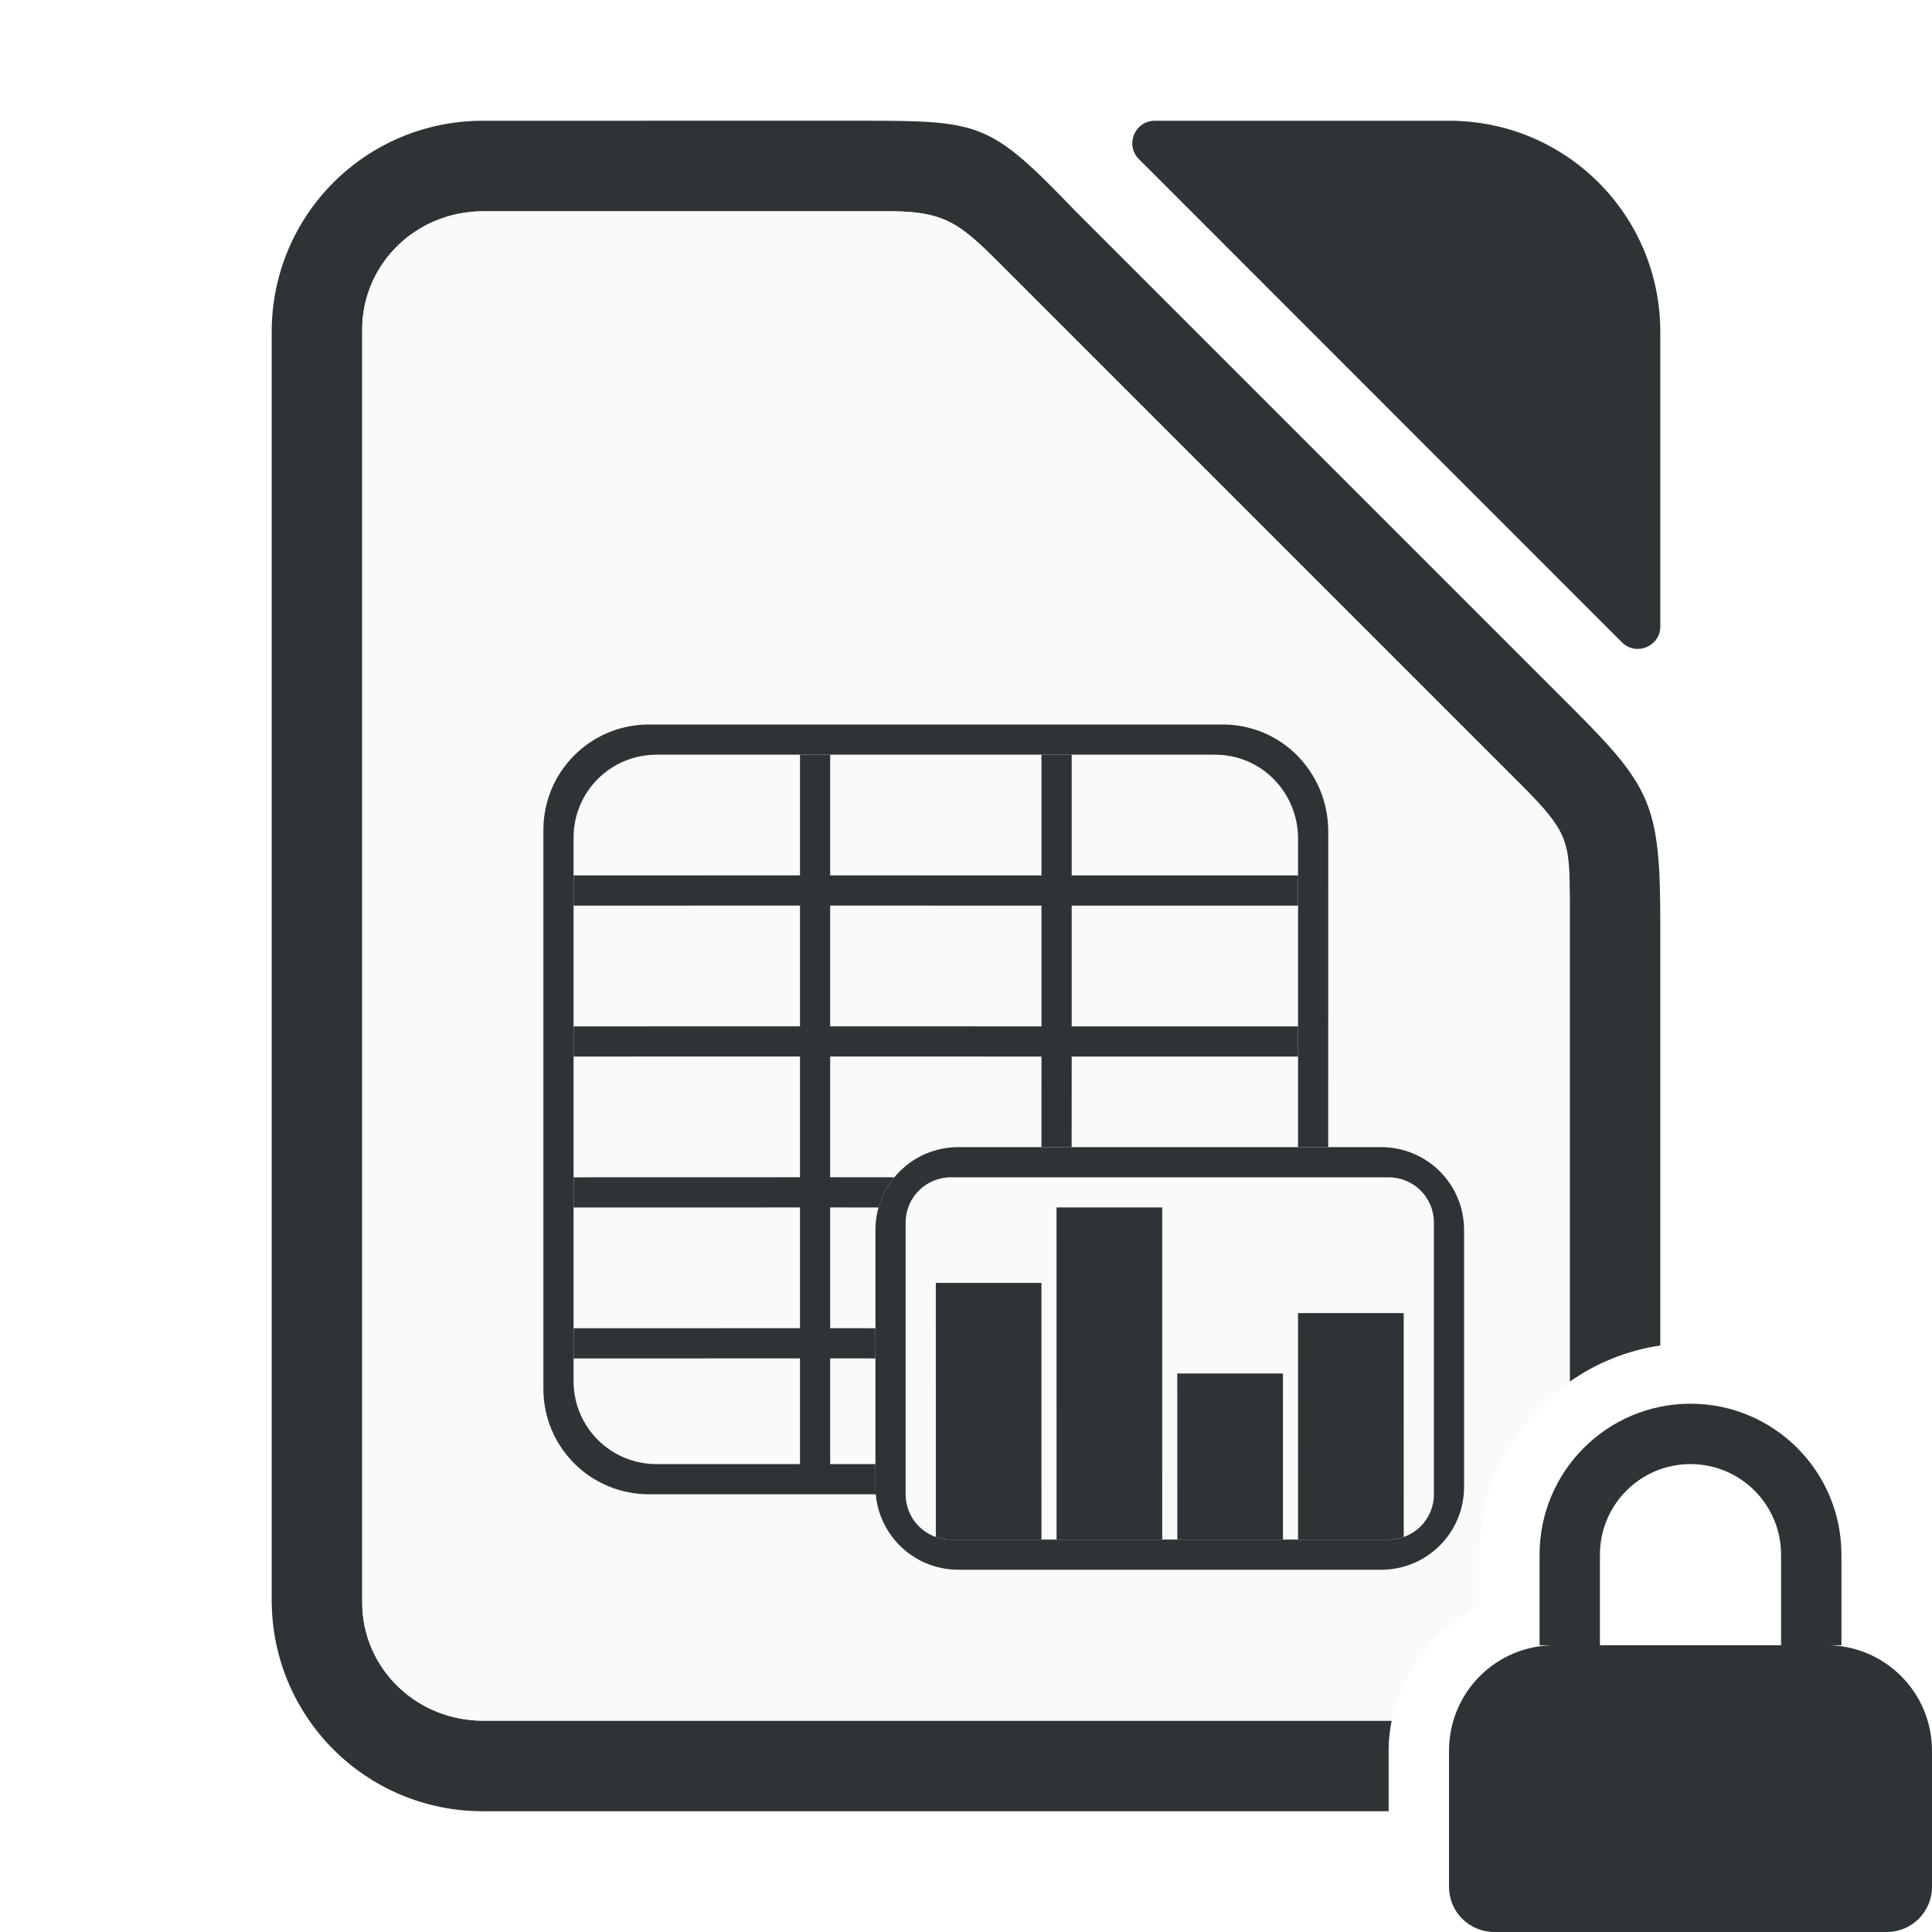
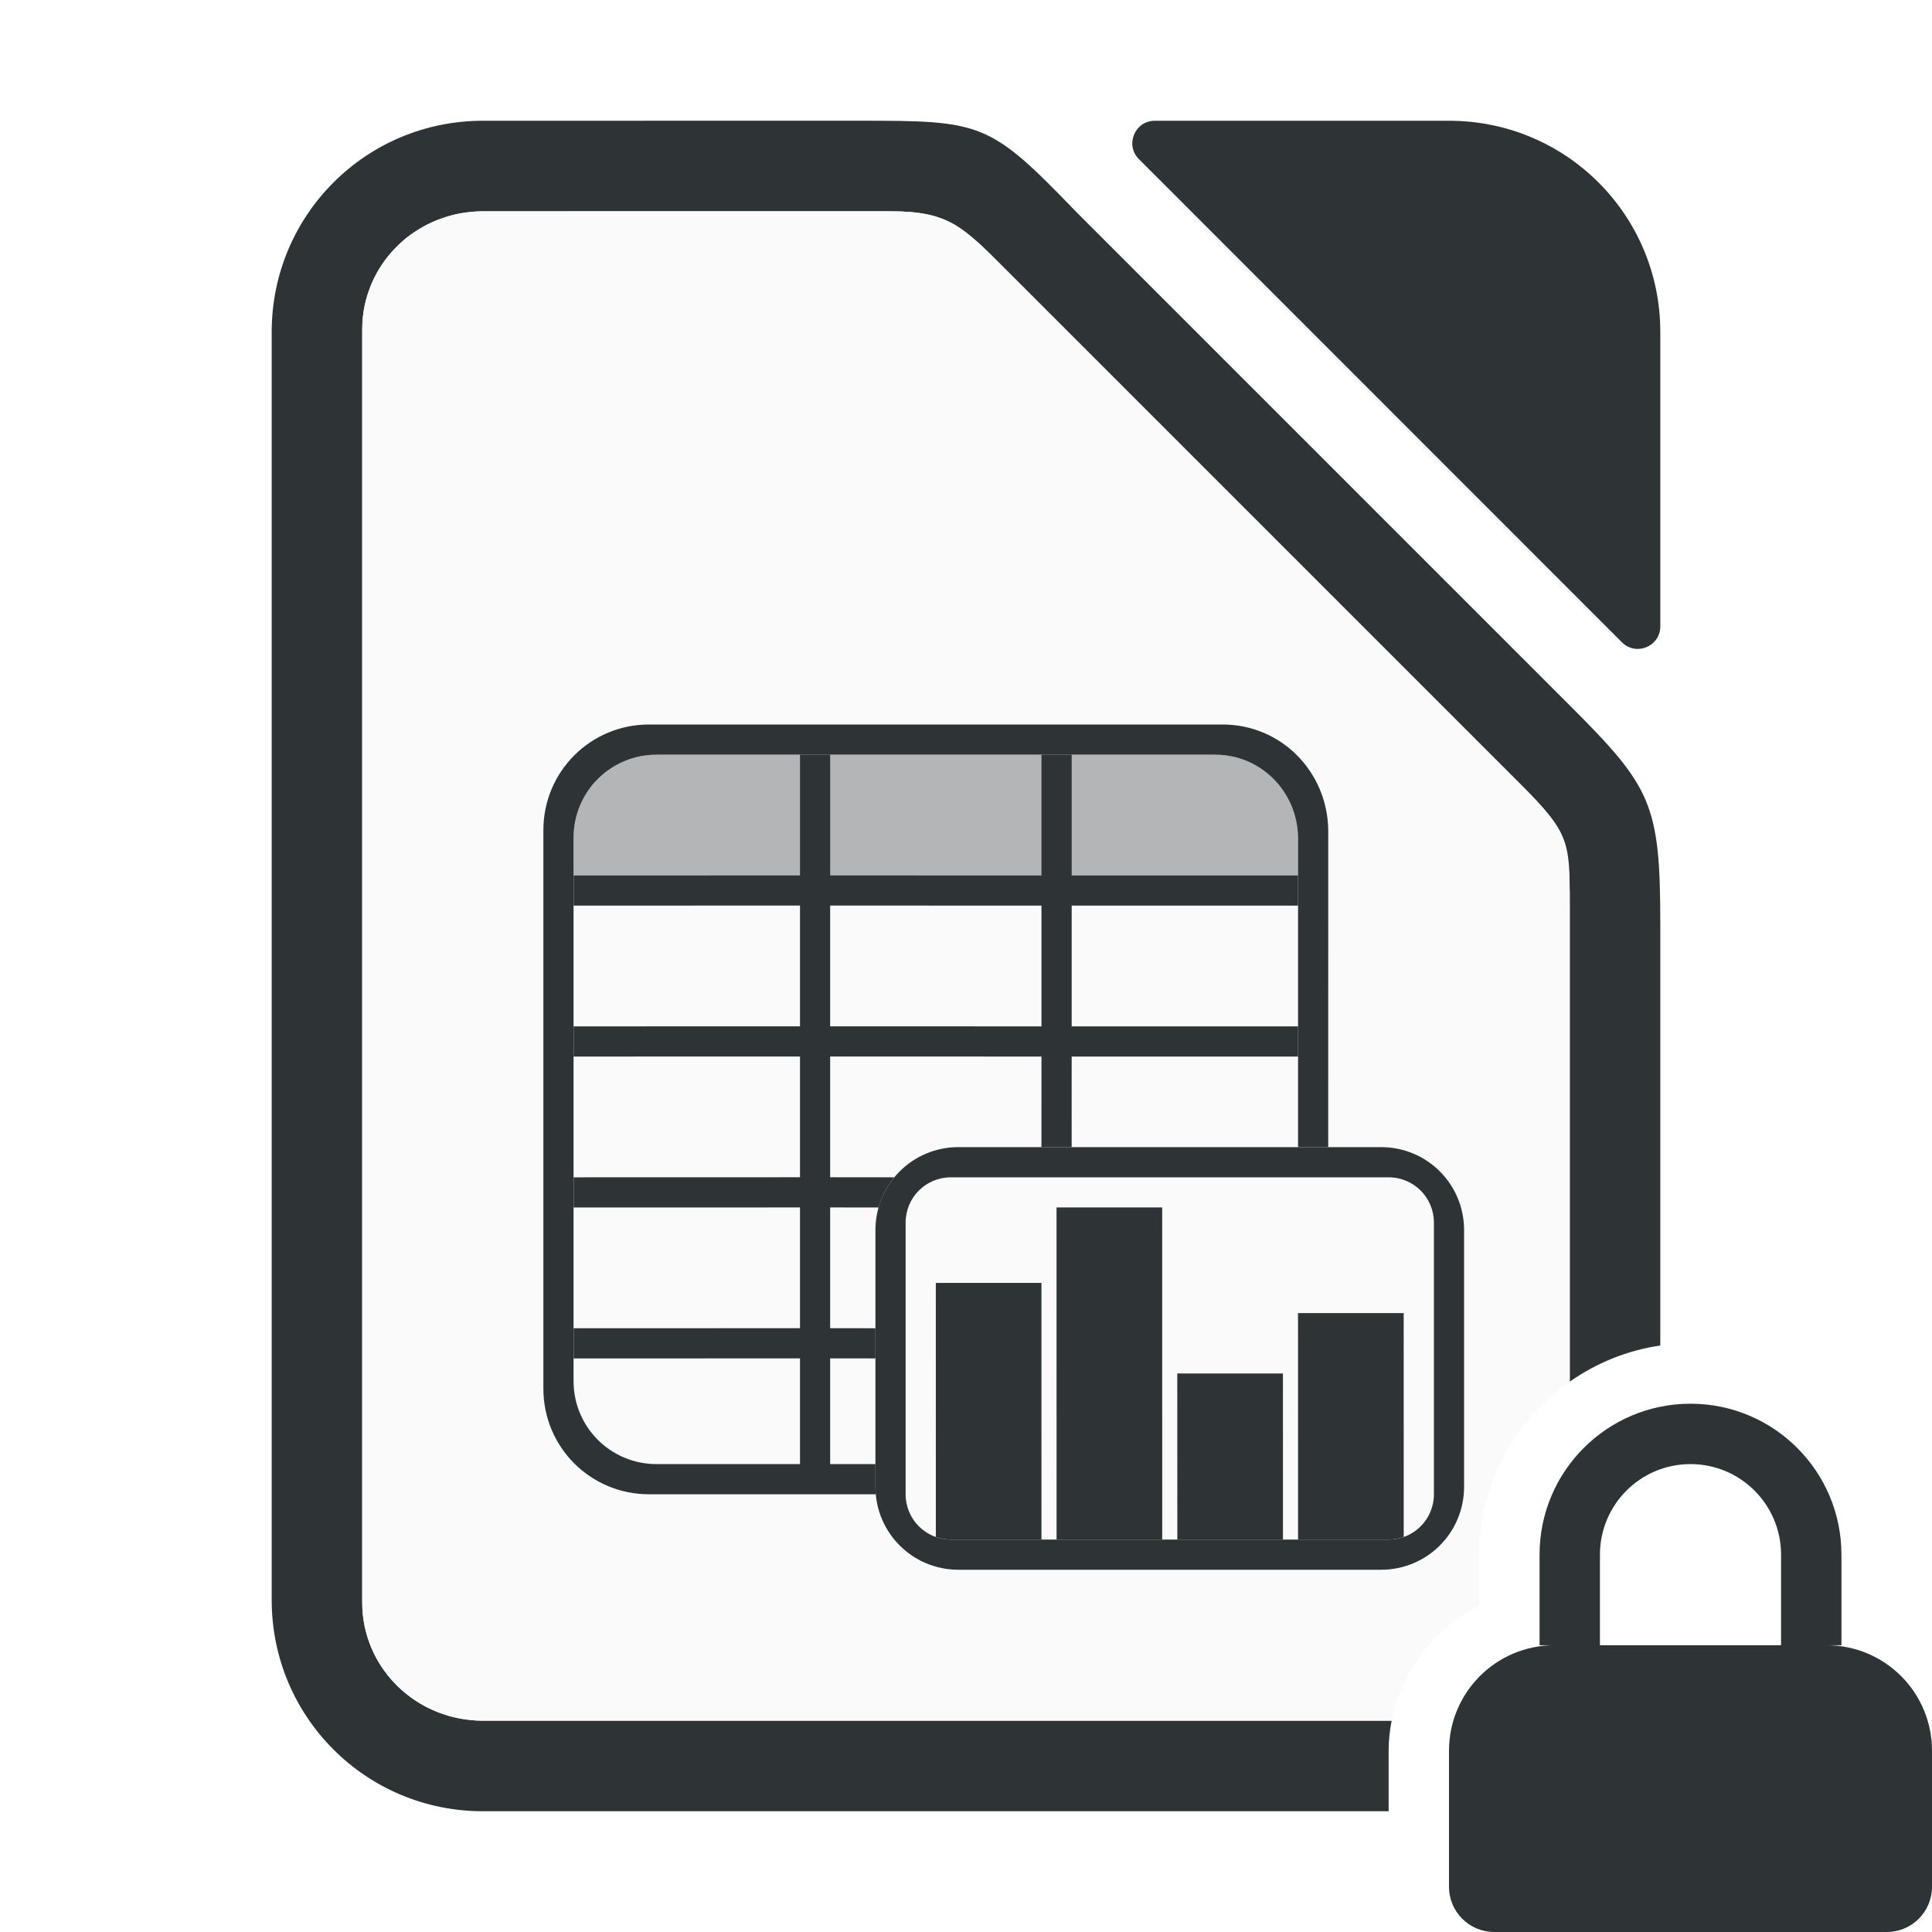
<svg xmlns="http://www.w3.org/2000/svg" height="128" viewBox="0 0 128 128" width="128">
  <path d="m32 8c-7.756 0-14 6.244-14 14v84c0 7.756 6.244 14 14 14h60v-3-1c0-.686.073-1.352.199-2h-60.199c-.273 0-.541-.015-.807-.041-.05-.005-.099-.014-.148-.02-.01-.001-.019-.003-.029-.004-.199-.024-.396-.05-.59-.088-.102-.02-.2-.047-.301-.07-.145-.034-.29-.066-.432-.107-.113-.033-.221-.074-.332-.111-.134-.045-.268-.09-.398-.143-.102-.041-.201-.086-.301-.131-.009-.004-.017-.008-.025-.012-.112-.051-.223-.101-.332-.156-.003-.002-.007-.002-.01-.004-.104-.053-.205-.111-.307-.168-.003-.001-.005-.002-.008-.004-.116-.066-.231-.134-.344-.205-.001-.001-.003-.001-.004-.002-.093-.059-.183-.121-.273-.184-.006-.005-.013-.009-.02-.014-.103-.072-.204-.146-.303-.223-.002-.001-.004-.002-.006-.004-.021-.016-.04-.033-.061-.049-.061-.049-.122-.098-.182-.148-.086-.072-.169-.147-.252-.223-.301-.275-.58-.571-.834-.889-.07-.088-.139-.177-.205-.268-.068-.092-.136-.184-.199-.279l-.002-.002c-.07-.105-.134-.214-.199-.322-.001-.002-.003-.004-.004-.006-.057-.096-.117-.191-.17-.289-.001-.003-.003-.005-.004-.008-.066-.123-.124-.25-.184-.377l-.002-.002c-.045-.095-.092-.188-.133-.285-.001-.002-.001-.004-.002-.006-.059-.141-.109-.288-.16-.434-.029-.084-.063-.165-.09-.25-.049-.159-.088-.321-.127-.484-.003-.014-.008-.027-.012-.041-.016-.07-.038-.138-.053-.209-0-.002 0-.006 0-.008-.05-.246-.091-.496-.117-.75v-.002c-.027-.262-.041-.528-.041-.799v-84.363c0-.271.014-.537.041-.801v-.002c.027-.263.068-.522.121-.777.084-.403.209-.79.354-1.168.024-.063.045-.127.07-.189.146-.352.319-.689.514-1.014.042-.07.085-.14.129-.209.206-.32.43-.626.68-.912.002-.002.004-.004.006-.006.037-.042.077-.081.115-.123.272-.298.561-.582.877-.836.316-.254.656-.478 1.01-.684.001-.001.003-.001.004-.002.05-.029.098-.06.148-.088.341-.188.7-.348 1.07-.486.07-.026.14-.052.211-.076.376-.128.761-.234 1.16-.307.003-0.0.005-.001.008-.002.061-.011.123-.016.184-.025.003-0.0.006-.001.01-.002.42-.066.849-.109 1.289-.109h27.014c.487 0 .926.017 1.33.051h.002c1.21.103 2.09.366 2.904.84.418.243.824.562 1.244.922.125.107.246.2.375.318.564.516 1.178 1.137 1.922 1.881l34.012 34.012c2.88 2.88 3.149 3.723 3.178 6.914l.02.037v.982 31.584c1.753-1.232 3.796-2.074 6-2.395v-27.926c0-7.979-.594-9.078-6-14.484l-32.736-32.736c-5.702-5.913-6.21-6-14.279-6z" fill="#2e3436" />
  <path d="m32 14c-3.878 0-7.094 2.669-7.838 6.238-.053.255-.094.514-.121.777-.027.264-.041.531-.041.803v84.363c0 .271.014.537.041.801v.002c.409 3.951 3.805 7.016 7.959 7.016h60.199c.648-3.319 2.868-6.079 5.801-7.627v-3.373c0-4.718 2.383-8.918 6-11.459v-31.584c0-4.211-0-4.736-3.197-7.934l-34.012-34.012c-2.972-2.972-3.879-4.012-7.777-4.012z" fill="#fafafa" />
  <g fill="#2e3436">
    <path d="m76.51 8c-1.34.001-1.999 1.631-1.035 2.562l32 32.01c.946.913 2.525.242 2.525-1.072v-19.5c0-7.756-6.244-14-14-14z" />
    <path d="m53.002 50v7.996l-14.998.004v2l14.998-.004v8l-14.998.004v2l14.998-.004v8l-14.998.004v2l14.998-.004v8l-14.998.004v2l14.998-.004v8h1.998v-8l3 .002v-2l-3-.002v-8l3.211.002c.209-.742.563-1.421 1.039-1.998l-4.25-.004v-8l14 .004-.002 6h2.002l.002-6h14.998v-2h-14.998v-8h14.998v-2h-14.998v-8h-2.002v8l-14-.004v-7.996zm1.998 9.996 14 .004v8l-14-.004zm14.998 20 .002 22.002h7l-.002-22.002zm-7.998 5 .002 16.832c.3.105.623.166.959.17h6.039l-.002-17.002zm23.998 2 .002 15.004h6c.352 0 .687-.064 1-.174l-.002-14.83zm-8 4 .002 11.002h7l-.002-11.002z" />
    <path d="m63.5 76c-3.047 0-5.5 2.453-5.5 5.5v17c0 3.047 2.453 5.5 5.5 5.5h28c3.047 0 5.5-2.453 5.5-5.5v-17c0-3.047-2.453-5.5-5.5-5.5zm-.5 2h29c1.662 0 3 1.338 3 3v18c0 1.662-1.338 3-3 3h-29c-1.662 0-3-1.338-3-3v-18c0-1.662 1.338-3 3-3z" />
    <path d="m43 48c-3.878 0-7 3.122-7 7v37c0 3.878 3.122 7 7 7h15.023c-.015-.165-.023-.331-.023-.5v-1.5h-14.5c-3.047 0-5.5-2.453-5.5-5.5v-36c0-3.047 2.453-5.5 5.5-5.5h37c3.047 0 5.458 2.453 5.5 5.5v20.5h1.998l.002-21c-.052-3.878-3.122-7-7-7z" />
    <path d="m112 93c-5.523 0-10 4.477-10 10v6h1c-3.878 0-7 3.122-7 7v1 7 1c0 1.662 1.338 3 3 3h26c1.662 0 3-1.338 3-3v-1-8c0-3.878-3.122-7-7-7h1v-6c0-5.523-4.477-10-10-10zm0 4c3.314 0 6 2.686 6 6v6h-12v-6c0-3.314 2.686-6 6-6z" />
+     <path d="m43.5 50c-3.047 0-5.5 2.453-5.5 5.5v2.5h48v-2.5c-.042-3.047-2.453-5.5-5.5-5.5z" opacity=".35" />
  </g>
</svg>
